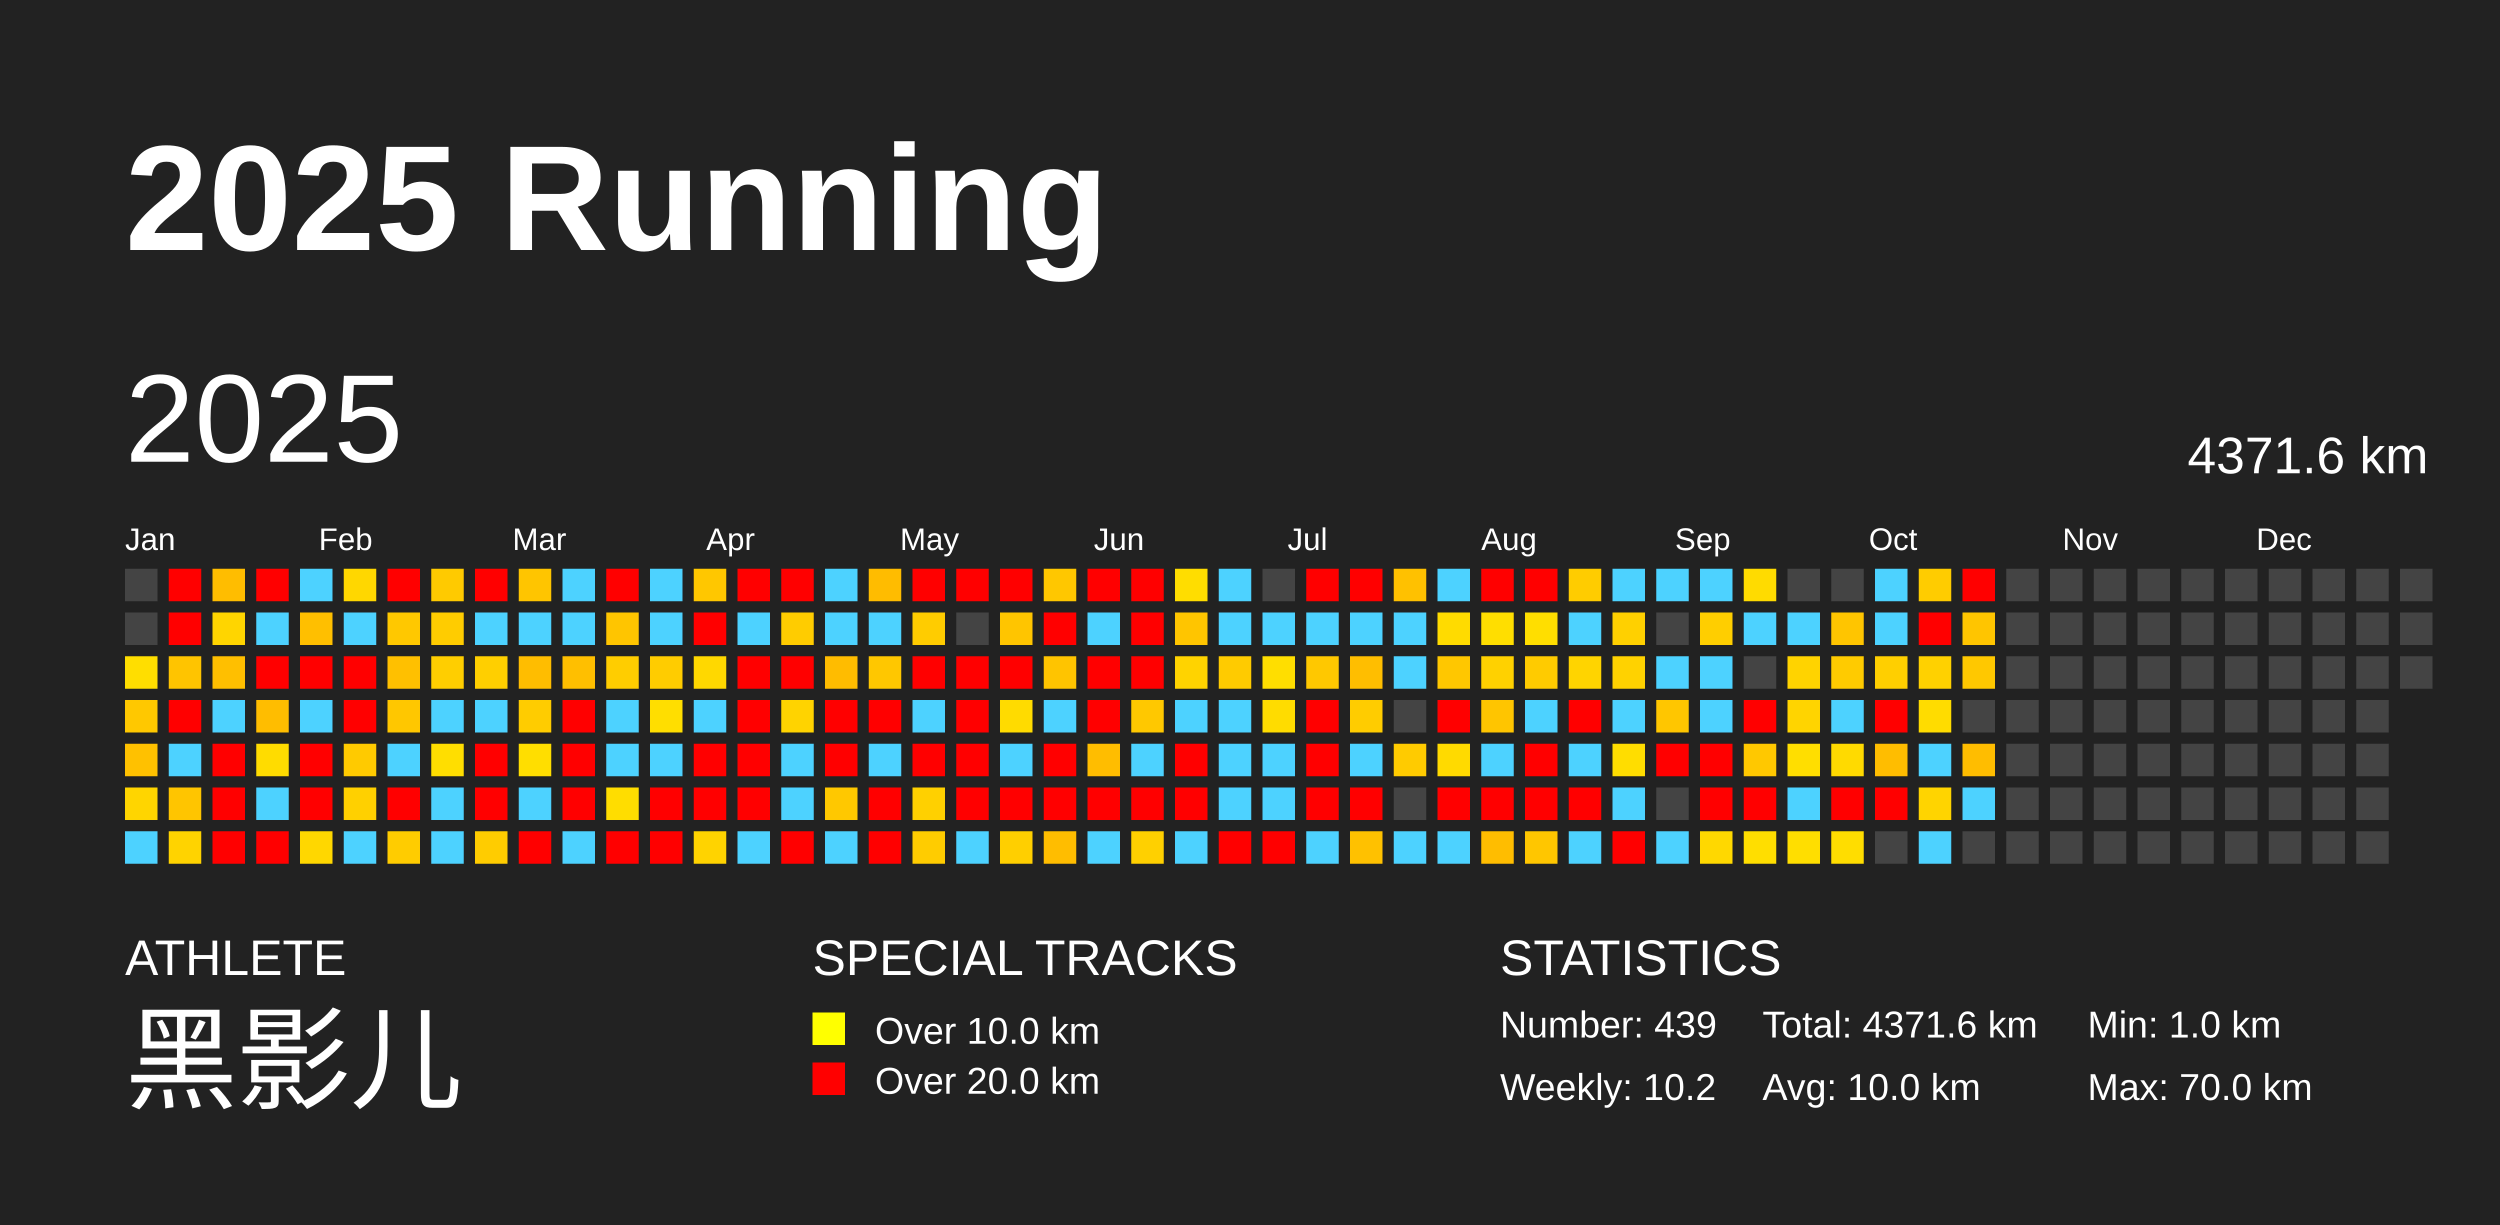
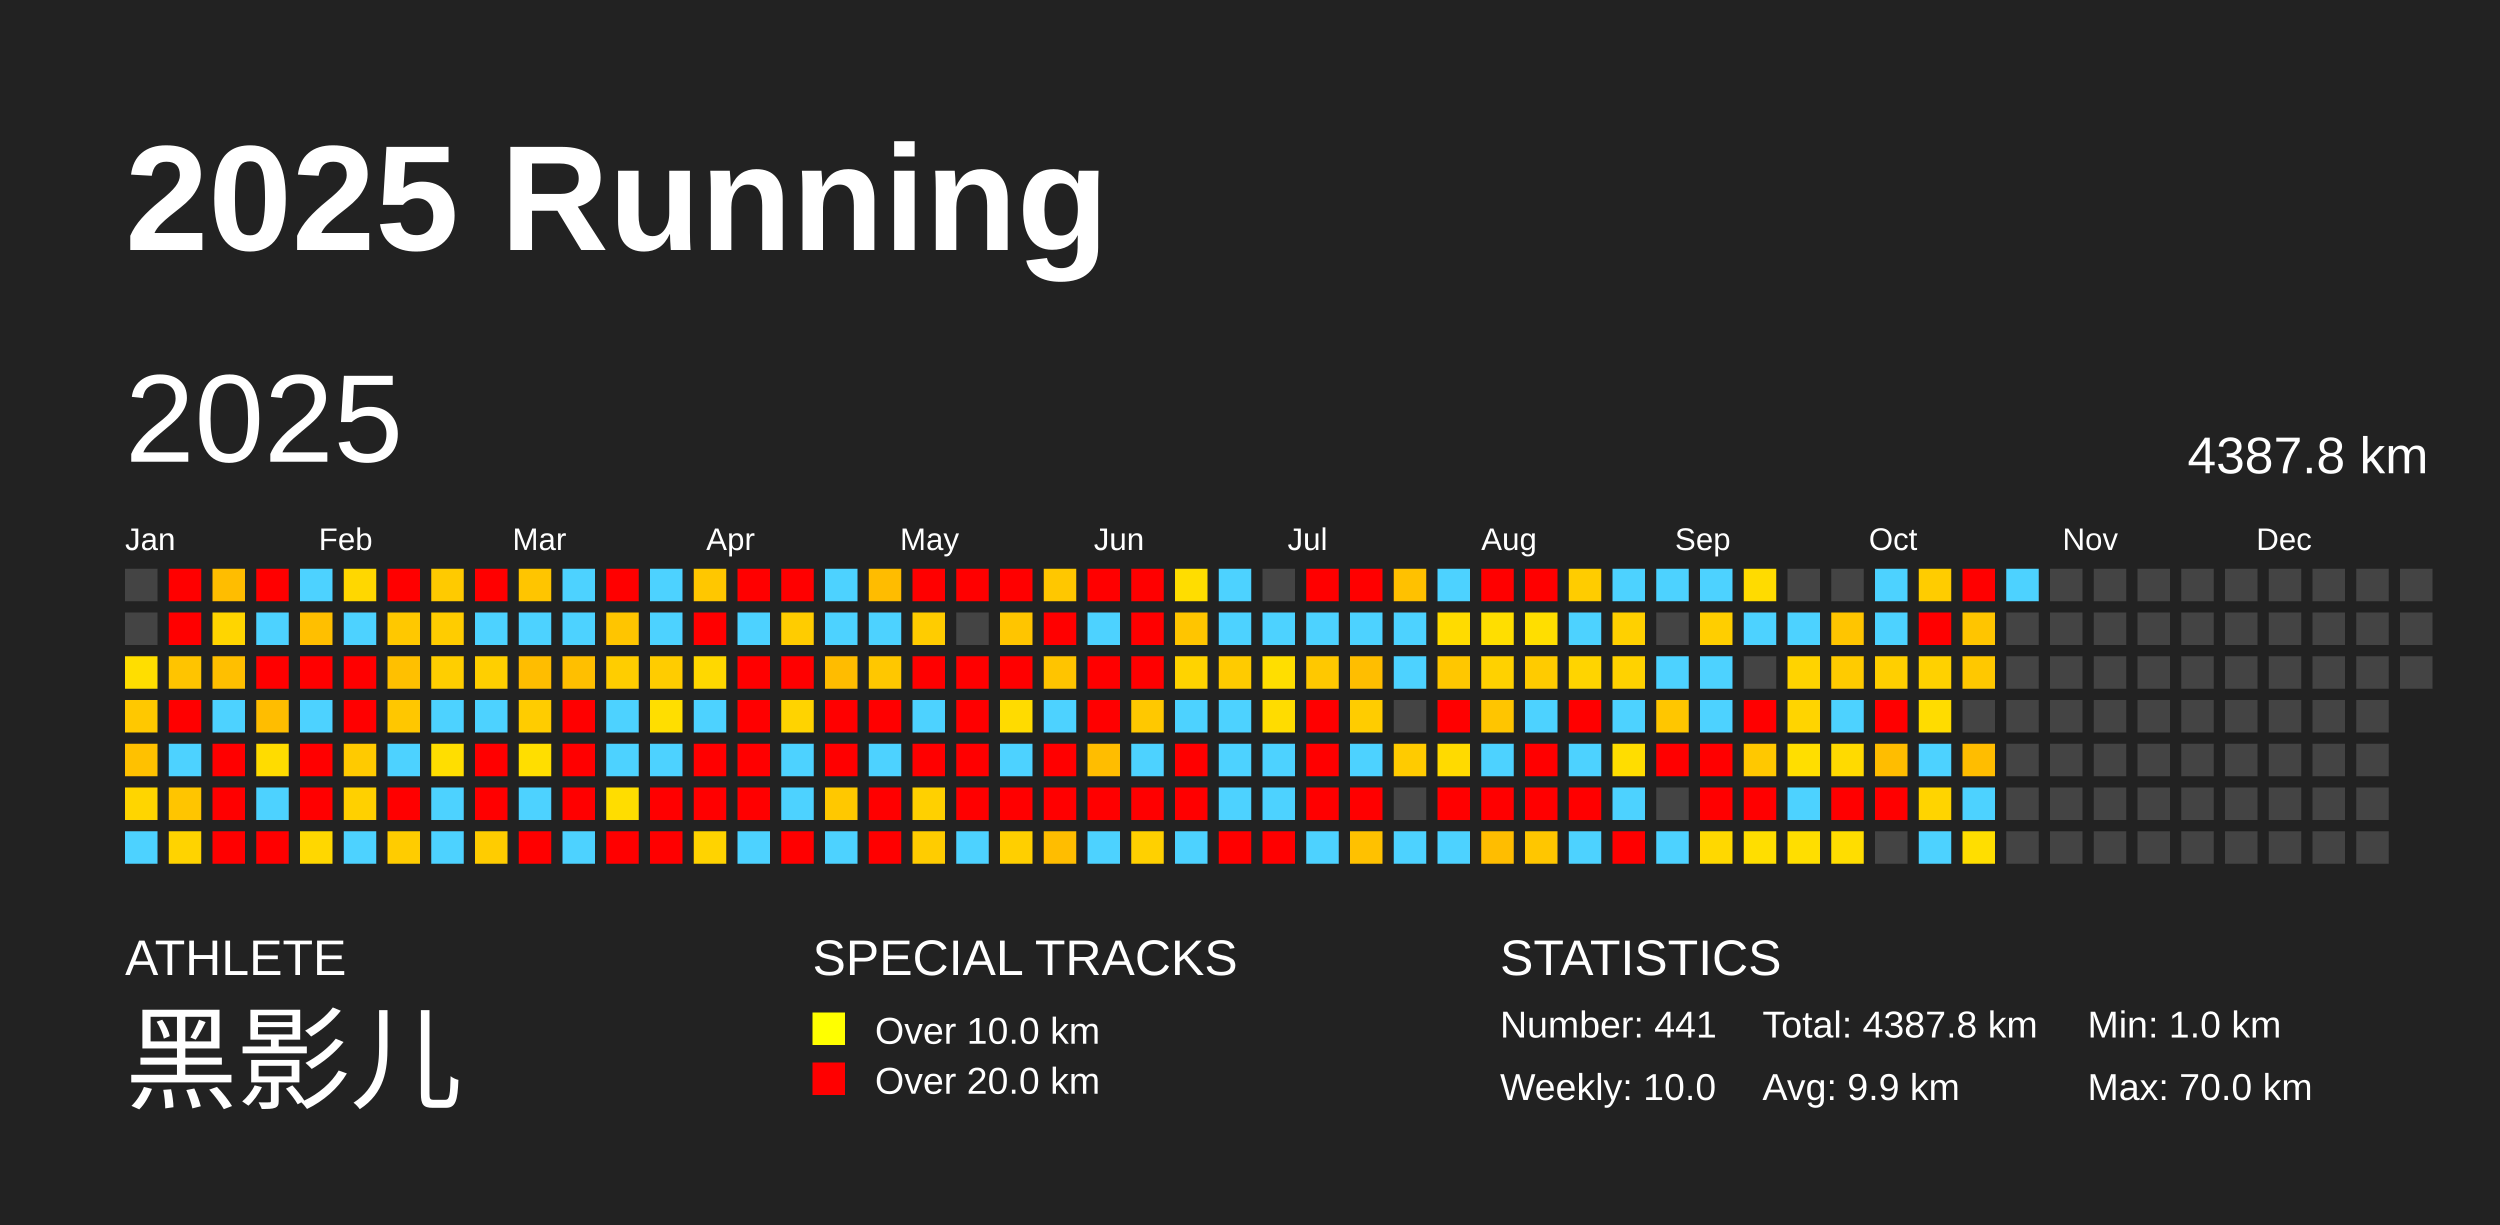
<svg xmlns="http://www.w3.org/2000/svg" baseProfile="full" height="98mm" version="1.1" viewBox="0,0,200,98" width="200mm">
  <defs />
  <rect fill="#222222" height="98" width="200" x="0" y="0" />
  <text fill="#FFFFFF" style="font-size:12px; font-family:Arial; font-weight:bold;" x="10" y="20">2025 Running</text>
  <text fill="#FFFFFF" style="font-size:4px; font-family:Arial" x="10" y="78">ATHLETE</text>
  <text fill="#FFFFFF" style="font-size:9px; font-family:Arial" x="10" y="88">黑影儿</text>
  <text fill="#FFFFFF" style="font-size:4px; font-family:Arial" x="65" y="78">SPECIAL TRACKS</text>
  <rect fill="yellow" height="2.6" width="2.6" x="65" y="81" />
  <text fill="#FFFFFF" style="font-size:3px; font-family:Arial" x="70" y="83.5">Over 10.0 km</text>
  <rect fill="red" height="2.6" width="2.6" x="65" y="85" />
  <text fill="#FFFFFF" style="font-size:3px; font-family:Arial" x="70" y="87.5">Over 20.0 km</text>
  <text fill="#FFFFFF" style="font-size:4px; font-family:Arial" x="120" y="78">STATISTICS</text>
-   <text fill="#FFFFFF" style="font-size:3px; font-family:Arial" x="120" y="83">Number: 439</text>
-   <text fill="#FFFFFF" style="font-size:3px; font-family:Arial" x="120" y="88">Weekly: 10.2</text>
-   <text fill="#FFFFFF" style="font-size:3px; font-family:Arial" x="141" y="83">Total: 4371.6 km</text>
-   <text fill="#FFFFFF" style="font-size:3px; font-family:Arial" x="141" y="88">Avg: 10.0 km</text>
+   <text fill="#FFFFFF" style="font-size:3px; font-family:Arial" x="120" y="83">Number: 441</text>
+   <text fill="#FFFFFF" style="font-size:3px; font-family:Arial" x="120" y="88">Weekly: 10.0</text>
+   <text fill="#FFFFFF" style="font-size:3px; font-family:Arial" x="141" y="83">Total: 4387.8 km</text>
+   <text fill="#FFFFFF" style="font-size:3px; font-family:Arial" x="141" y="88">Avg: 9.9 km</text>
  <text fill="#FFFFFF" style="font-size:3px; font-family:Arial" x="167" y="83">Min: 1.0 km</text>
  <text fill="#FFFFFF" style="font-size:3px; font-family:Arial" x="167" y="88">Max: 70.0 km</text>
  <text dominant-baseline="hanging" fill="#FFFFFF" style="font-size:10.0px; font-family:Arial;" x="10" y="30">2025</text>
-   <text dominant-baseline="hanging" fill="#FFFFFF" style="font-size:4.125px; font-family:Arial;" x="175" y="35">4371.6 km</text>
+   <text dominant-baseline="hanging" fill="#FFFFFF" style="font-size:4.125px; font-family:Arial;" x="175" y="35">4387.8 km</text>
  <text fill="#FFFFFF" style="font-size:2.5px; font-family:Arial" x="10.0" y="44">Jan</text>
  <text fill="#FFFFFF" style="font-size:2.5px; font-family:Arial" x="25.5" y="44">Feb</text>
  <text fill="#FFFFFF" style="font-size:2.5px; font-family:Arial" x="41.0" y="44">Mar</text>
  <text fill="#FFFFFF" style="font-size:2.5px; font-family:Arial" x="56.5" y="44">Apr</text>
  <text fill="#FFFFFF" style="font-size:2.5px; font-family:Arial" x="72.0" y="44">May</text>
  <text fill="#FFFFFF" style="font-size:2.5px; font-family:Arial" x="87.5" y="44">Jun</text>
  <text fill="#FFFFFF" style="font-size:2.5px; font-family:Arial" x="103.0" y="44">Jul</text>
  <text fill="#FFFFFF" style="font-size:2.5px; font-family:Arial" x="118.5" y="44">Aug</text>
  <text fill="#FFFFFF" style="font-size:2.5px; font-family:Arial" x="134.0" y="44">Sep</text>
  <text fill="#FFFFFF" style="font-size:2.5px; font-family:Arial" x="149.5" y="44">Oct</text>
  <text fill="#FFFFFF" style="font-size:2.5px; font-family:Arial" x="165.0" y="44">Nov</text>
  <text fill="#FFFFFF" style="font-size:2.5px; font-family:Arial" x="180.5" y="44">Dec</text>
  <rect fill="#444444" height="2.6" width="2.6" x="10.0" y="45.5" />
  <rect fill="#444444" height="2.6" width="2.6" x="10.0" y="49.0" />
  <rect fill="#ffde00" height="2.6" width="2.6" x="10.0" y="52.5" />
  <rect fill="#ffc800" height="2.6" width="2.6" x="10.0" y="56.0" />
  <rect fill="#ffc100" height="2.6" width="2.6" x="10.0" y="59.5" />
  <rect fill="#ffd500" height="2.6" width="2.6" x="10.0" y="63.0" />
  <rect fill="#4dd2ff" height="2.6" width="2.6" x="10.0" y="66.5" />
  <rect fill="red" height="2.6" width="2.6" x="13.5" y="45.5" />
  <rect fill="red" height="2.6" width="2.6" x="13.5" y="49.0" />
  <rect fill="#ffc400" height="2.6" width="2.6" x="13.5" y="52.5" />
  <rect fill="red" height="2.6" width="2.6" x="13.5" y="56.0" />
  <rect fill="#4dd2ff" height="2.6" width="2.6" x="13.5" y="59.5" />
  <rect fill="#ffc500" height="2.6" width="2.6" x="13.5" y="63.0" />
  <rect fill="#ffd300" height="2.6" width="2.6" x="13.5" y="66.5" />
  <rect fill="#ffbd00" height="2.6" width="2.6" x="17.0" y="45.5" />
  <rect fill="#ffd500" height="2.6" width="2.6" x="17.0" y="49.0" />
  <rect fill="#ffbf00" height="2.6" width="2.6" x="17.0" y="52.5" />
  <rect fill="#4dd2ff" height="2.6" width="2.6" x="17.0" y="56.0" />
  <rect fill="red" height="2.6" width="2.6" x="17.0" y="59.5" />
  <rect fill="red" height="2.6" width="2.6" x="17.0" y="63.0" />
  <rect fill="red" height="2.6" width="2.6" x="17.0" y="66.5" />
  <rect fill="red" height="2.6" width="2.6" x="20.5" y="45.5" />
  <rect fill="#4dd2ff" height="2.6" width="2.6" x="20.5" y="49.0" />
  <rect fill="red" height="2.6" width="2.6" x="20.5" y="52.5" />
  <rect fill="#ffbd00" height="2.6" width="2.6" x="20.5" y="56.0" />
  <rect fill="#ffdc00" height="2.6" width="2.6" x="20.5" y="59.5" />
  <rect fill="#4dd2ff" height="2.6" width="2.6" x="20.5" y="63.0" />
  <rect fill="red" height="2.6" width="2.6" x="20.5" y="66.5" />
  <rect fill="#4dd2ff" height="2.6" width="2.6" x="24.0" y="45.5" />
  <rect fill="#ffbf00" height="2.6" width="2.6" x="24.0" y="49.0" />
  <rect fill="red" height="2.6" width="2.6" x="24.0" y="52.5" />
  <rect fill="#4dd2ff" height="2.6" width="2.6" x="24.0" y="56.0" />
  <rect fill="red" height="2.6" width="2.6" x="24.0" y="59.5" />
  <rect fill="red" height="2.6" width="2.6" x="24.0" y="63.0" />
  <rect fill="#ffd700" height="2.6" width="2.6" x="24.0" y="66.5" />
  <rect fill="#ffd700" height="2.6" width="2.6" x="27.5" y="45.5" />
  <rect fill="#4dd2ff" height="2.6" width="2.6" x="27.5" y="49.0" />
  <rect fill="red" height="2.6" width="2.6" x="27.5" y="52.5" />
  <rect fill="red" height="2.6" width="2.6" x="27.5" y="56.0" />
  <rect fill="#ffca00" height="2.6" width="2.6" x="27.5" y="59.5" />
  <rect fill="#ffd000" height="2.6" width="2.6" x="27.5" y="63.0" />
  <rect fill="#4dd2ff" height="2.6" width="2.6" x="27.5" y="66.5" />
  <rect fill="red" height="2.6" width="2.6" x="31.0" y="45.5" />
  <rect fill="#ffc800" height="2.6" width="2.6" x="31.0" y="49.0" />
  <rect fill="#ffc000" height="2.6" width="2.6" x="31.0" y="52.5" />
  <rect fill="#ffc700" height="2.6" width="2.6" x="31.0" y="56.0" />
  <rect fill="#4dd2ff" height="2.6" width="2.6" x="31.0" y="59.5" />
  <rect fill="red" height="2.6" width="2.6" x="31.0" y="63.0" />
  <rect fill="#ffcc00" height="2.6" width="2.6" x="31.0" y="66.5" />
  <rect fill="#ffca00" height="2.6" width="2.6" x="34.5" y="45.5" />
  <rect fill="#ffcc00" height="2.6" width="2.6" x="34.5" y="49.0" />
  <rect fill="#ffce00" height="2.6" width="2.6" x="34.5" y="52.5" />
  <rect fill="#4dd2ff" height="2.6" width="2.6" x="34.5" y="56.0" />
  <rect fill="#ffde00" height="2.6" width="2.6" x="34.5" y="59.5" />
  <rect fill="#4dd2ff" height="2.6" width="2.6" x="34.5" y="63.0" />
  <rect fill="#4dd2ff" height="2.6" width="2.6" x="34.5" y="66.5" />
  <rect fill="red" height="2.6" width="2.6" x="38.0" y="45.5" />
  <rect fill="#4dd2ff" height="2.6" width="2.6" x="38.0" y="49.0" />
  <rect fill="#ffcf00" height="2.6" width="2.6" x="38.0" y="52.5" />
  <rect fill="#4dd2ff" height="2.6" width="2.6" x="38.0" y="56.0" />
  <rect fill="red" height="2.6" width="2.6" x="38.0" y="59.5" />
  <rect fill="red" height="2.6" width="2.6" x="38.0" y="63.0" />
  <rect fill="#ffcc00" height="2.6" width="2.6" x="38.0" y="66.5" />
  <rect fill="#ffc500" height="2.6" width="2.6" x="41.5" y="45.5" />
  <rect fill="#4dd2ff" height="2.6" width="2.6" x="41.5" y="49.0" />
  <rect fill="#ffbd00" height="2.6" width="2.6" x="41.5" y="52.5" />
  <rect fill="#ffcc00" height="2.6" width="2.6" x="41.5" y="56.0" />
  <rect fill="#ffde00" height="2.6" width="2.6" x="41.5" y="59.5" />
  <rect fill="#4dd2ff" height="2.6" width="2.6" x="41.5" y="63.0" />
  <rect fill="red" height="2.6" width="2.6" x="41.5" y="66.5" />
  <rect fill="#4dd2ff" height="2.6" width="2.6" x="45.0" y="45.5" />
  <rect fill="#4dd2ff" height="2.6" width="2.6" x="45.0" y="49.0" />
  <rect fill="#ffbf00" height="2.6" width="2.6" x="45.0" y="52.5" />
  <rect fill="red" height="2.6" width="2.6" x="45.0" y="56.0" />
  <rect fill="red" height="2.6" width="2.6" x="45.0" y="59.5" />
  <rect fill="red" height="2.6" width="2.6" x="45.0" y="63.0" />
  <rect fill="#4dd2ff" height="2.6" width="2.6" x="45.0" y="66.5" />
  <rect fill="red" height="2.6" width="2.6" x="48.5" y="45.5" />
  <rect fill="#ffc500" height="2.6" width="2.6" x="48.5" y="49.0" />
  <rect fill="#ffcd00" height="2.6" width="2.6" x="48.5" y="52.5" />
  <rect fill="#4dd2ff" height="2.6" width="2.6" x="48.5" y="56.0" />
  <rect fill="#4dd2ff" height="2.6" width="2.6" x="48.5" y="59.5" />
  <rect fill="#ffdd00" height="2.6" width="2.6" x="48.5" y="63.0" />
  <rect fill="red" height="2.6" width="2.6" x="48.5" y="66.5" />
  <rect fill="#4dd2ff" height="2.6" width="2.6" x="52.0" y="45.5" />
  <rect fill="#4dd2ff" height="2.6" width="2.6" x="52.0" y="49.0" />
  <rect fill="#ffcc00" height="2.6" width="2.6" x="52.0" y="52.5" />
  <rect fill="#ffde00" height="2.6" width="2.6" x="52.0" y="56.0" />
  <rect fill="#4dd2ff" height="2.6" width="2.6" x="52.0" y="59.5" />
  <rect fill="red" height="2.6" width="2.6" x="52.0" y="63.0" />
  <rect fill="red" height="2.6" width="2.6" x="52.0" y="66.5" />
  <rect fill="#ffc700" height="2.6" width="2.6" x="55.5" y="45.5" />
  <rect fill="red" height="2.6" width="2.6" x="55.5" y="49.0" />
  <rect fill="#ffd800" height="2.6" width="2.6" x="55.5" y="52.5" />
  <rect fill="#4dd2ff" height="2.6" width="2.6" x="55.5" y="56.0" />
  <rect fill="red" height="2.6" width="2.6" x="55.5" y="59.5" />
  <rect fill="red" height="2.6" width="2.6" x="55.5" y="63.0" />
  <rect fill="#ffd300" height="2.6" width="2.6" x="55.5" y="66.5" />
  <rect fill="red" height="2.6" width="2.6" x="59.0" y="45.5" />
  <rect fill="#4dd2ff" height="2.6" width="2.6" x="59.0" y="49.0" />
  <rect fill="red" height="2.6" width="2.6" x="59.0" y="52.5" />
  <rect fill="red" height="2.6" width="2.6" x="59.0" y="56.0" />
  <rect fill="red" height="2.6" width="2.6" x="59.0" y="59.5" />
  <rect fill="red" height="2.6" width="2.6" x="59.0" y="63.0" />
  <rect fill="#4dd2ff" height="2.6" width="2.6" x="59.0" y="66.5" />
  <rect fill="red" height="2.6" width="2.6" x="62.5" y="45.5" />
  <rect fill="#ffcc00" height="2.6" width="2.6" x="62.5" y="49.0" />
  <rect fill="red" height="2.6" width="2.6" x="62.5" y="52.5" />
  <rect fill="#ffd300" height="2.6" width="2.6" x="62.5" y="56.0" />
  <rect fill="#4dd2ff" height="2.6" width="2.6" x="62.5" y="59.5" />
  <rect fill="#4dd2ff" height="2.6" width="2.6" x="62.5" y="63.0" />
  <rect fill="red" height="2.6" width="2.6" x="62.5" y="66.5" />
  <rect fill="#4dd2ff" height="2.6" width="2.6" x="66.0" y="45.5" />
  <rect fill="#4dd2ff" height="2.6" width="2.6" x="66.0" y="49.0" />
  <rect fill="#ffbc00" height="2.6" width="2.6" x="66.0" y="52.5" />
  <rect fill="red" height="2.6" width="2.6" x="66.0" y="56.0" />
  <rect fill="red" height="2.6" width="2.6" x="66.0" y="59.5" />
  <rect fill="#ffc800" height="2.6" width="2.6" x="66.0" y="63.0" />
  <rect fill="#4dd2ff" height="2.6" width="2.6" x="66.0" y="66.5" />
  <rect fill="#ffbc00" height="2.6" width="2.6" x="69.5" y="45.5" />
  <rect fill="#4dd2ff" height="2.6" width="2.6" x="69.5" y="49.0" />
  <rect fill="#ffc700" height="2.6" width="2.6" x="69.5" y="52.5" />
  <rect fill="red" height="2.6" width="2.6" x="69.5" y="56.0" />
  <rect fill="#4dd2ff" height="2.6" width="2.6" x="69.5" y="59.5" />
  <rect fill="red" height="2.6" width="2.6" x="69.5" y="63.0" />
  <rect fill="red" height="2.6" width="2.6" x="69.5" y="66.5" />
  <rect fill="red" height="2.6" width="2.6" x="73.0" y="45.5" />
  <rect fill="#ffcc00" height="2.6" width="2.6" x="73.0" y="49.0" />
  <rect fill="red" height="2.6" width="2.6" x="73.0" y="52.5" />
  <rect fill="#4dd2ff" height="2.6" width="2.6" x="73.0" y="56.0" />
  <rect fill="red" height="2.6" width="2.6" x="73.0" y="59.5" />
  <rect fill="#ffd000" height="2.6" width="2.6" x="73.0" y="63.0" />
  <rect fill="#ffcc00" height="2.6" width="2.6" x="73.0" y="66.5" />
  <rect fill="red" height="2.6" width="2.6" x="76.5" y="45.5" />
  <rect fill="#444444" height="2.6" width="2.6" x="76.5" y="49.0" />
  <rect fill="red" height="2.6" width="2.6" x="76.5" y="52.5" />
  <rect fill="red" height="2.6" width="2.6" x="76.5" y="56.0" />
  <rect fill="red" height="2.6" width="2.6" x="76.5" y="59.5" />
  <rect fill="red" height="2.6" width="2.6" x="76.5" y="63.0" />
  <rect fill="#4dd2ff" height="2.6" width="2.6" x="76.5" y="66.5" />
  <rect fill="red" height="2.6" width="2.6" x="80.0" y="45.5" />
  <rect fill="#ffc500" height="2.6" width="2.6" x="80.0" y="49.0" />
  <rect fill="red" height="2.6" width="2.6" x="80.0" y="52.5" />
  <rect fill="#ffdb00" height="2.6" width="2.6" x="80.0" y="56.0" />
  <rect fill="#4dd2ff" height="2.6" width="2.6" x="80.0" y="59.5" />
  <rect fill="red" height="2.6" width="2.6" x="80.0" y="63.0" />
  <rect fill="#ffcf00" height="2.6" width="2.6" x="80.0" y="66.5" />
  <rect fill="#ffc700" height="2.6" width="2.6" x="83.5" y="45.5" />
  <rect fill="red" height="2.6" width="2.6" x="83.5" y="49.0" />
  <rect fill="#ffc400" height="2.6" width="2.6" x="83.5" y="52.5" />
  <rect fill="#4dd2ff" height="2.6" width="2.6" x="83.5" y="56.0" />
  <rect fill="red" height="2.6" width="2.6" x="83.5" y="59.5" />
  <rect fill="red" height="2.6" width="2.6" x="83.5" y="63.0" />
  <rect fill="#ffbd00" height="2.6" width="2.6" x="83.5" y="66.5" />
  <rect fill="red" height="2.6" width="2.6" x="87.0" y="45.5" />
  <rect fill="#4dd2ff" height="2.6" width="2.6" x="87.0" y="49.0" />
  <rect fill="red" height="2.6" width="2.6" x="87.0" y="52.5" />
  <rect fill="red" height="2.6" width="2.6" x="87.0" y="56.0" />
  <rect fill="#ffbd00" height="2.6" width="2.6" x="87.0" y="59.5" />
  <rect fill="red" height="2.6" width="2.6" x="87.0" y="63.0" />
  <rect fill="#4dd2ff" height="2.6" width="2.6" x="87.0" y="66.5" />
  <rect fill="red" height="2.6" width="2.6" x="90.5" y="45.5" />
  <rect fill="red" height="2.6" width="2.6" x="90.5" y="49.0" />
  <rect fill="red" height="2.6" width="2.6" x="90.5" y="52.5" />
  <rect fill="#ffc800" height="2.6" width="2.6" x="90.5" y="56.0" />
  <rect fill="#4dd2ff" height="2.6" width="2.6" x="90.5" y="59.5" />
  <rect fill="red" height="2.6" width="2.6" x="90.5" y="63.0" />
  <rect fill="#ffd000" height="2.6" width="2.6" x="90.5" y="66.5" />
  <rect fill="#ffdd00" height="2.6" width="2.6" x="94.0" y="45.5" />
  <rect fill="#ffc500" height="2.6" width="2.6" x="94.0" y="49.0" />
  <rect fill="#ffd300" height="2.6" width="2.6" x="94.0" y="52.5" />
  <rect fill="#4dd2ff" height="2.6" width="2.6" x="94.0" y="56.0" />
  <rect fill="red" height="2.6" width="2.6" x="94.0" y="59.5" />
  <rect fill="red" height="2.6" width="2.6" x="94.0" y="63.0" />
  <rect fill="#4dd2ff" height="2.6" width="2.6" x="94.0" y="66.5" />
  <rect fill="#4dd2ff" height="2.6" width="2.6" x="97.5" y="45.5" />
  <rect fill="#4dd2ff" height="2.6" width="2.6" x="97.5" y="49.0" />
  <rect fill="#ffcb00" height="2.6" width="2.6" x="97.5" y="52.5" />
  <rect fill="#4dd2ff" height="2.6" width="2.6" x="97.5" y="56.0" />
  <rect fill="#4dd2ff" height="2.6" width="2.6" x="97.5" y="59.5" />
  <rect fill="#4dd2ff" height="2.6" width="2.6" x="97.5" y="63.0" />
  <rect fill="red" height="2.6" width="2.6" x="97.5" y="66.5" />
  <rect fill="#444444" height="2.6" width="2.6" x="101.0" y="45.5" />
  <rect fill="#4dd2ff" height="2.6" width="2.6" x="101.0" y="49.0" />
  <rect fill="#ffde00" height="2.6" width="2.6" x="101.0" y="52.5" />
  <rect fill="#ffdc00" height="2.6" width="2.6" x="101.0" y="56.0" />
  <rect fill="#4dd2ff" height="2.6" width="2.6" x="101.0" y="59.5" />
  <rect fill="#4dd2ff" height="2.6" width="2.6" x="101.0" y="63.0" />
  <rect fill="red" height="2.6" width="2.6" x="101.0" y="66.5" />
  <rect fill="red" height="2.6" width="2.6" x="104.5" y="45.5" />
  <rect fill="#4dd2ff" height="2.6" width="2.6" x="104.5" y="49.0" />
  <rect fill="#ffc800" height="2.6" width="2.6" x="104.5" y="52.5" />
  <rect fill="red" height="2.6" width="2.6" x="104.5" y="56.0" />
  <rect fill="red" height="2.6" width="2.6" x="104.5" y="59.5" />
  <rect fill="red" height="2.6" width="2.6" x="104.5" y="63.0" />
  <rect fill="#4dd2ff" height="2.6" width="2.6" x="104.5" y="66.5" />
  <rect fill="red" height="2.6" width="2.6" x="108.0" y="45.5" />
  <rect fill="#4dd2ff" height="2.6" width="2.6" x="108.0" y="49.0" />
  <rect fill="#ffbe00" height="2.6" width="2.6" x="108.0" y="52.5" />
  <rect fill="#ffcc00" height="2.6" width="2.6" x="108.0" y="56.0" />
  <rect fill="#4dd2ff" height="2.6" width="2.6" x="108.0" y="59.5" />
  <rect fill="red" height="2.6" width="2.6" x="108.0" y="63.0" />
  <rect fill="#ffc100" height="2.6" width="2.6" x="108.0" y="66.5" />
  <rect fill="#ffc100" height="2.6" width="2.6" x="111.5" y="45.5" />
  <rect fill="#4dd2ff" height="2.6" width="2.6" x="111.5" y="49.0" />
  <rect fill="#4dd2ff" height="2.6" width="2.6" x="111.5" y="52.5" />
  <rect fill="#444444" height="2.6" width="2.6" x="111.5" y="56.0" />
  <rect fill="#ffcb00" height="2.6" width="2.6" x="111.5" y="59.5" />
  <rect fill="#444444" height="2.6" width="2.6" x="111.5" y="63.0" />
  <rect fill="#4dd2ff" height="2.6" width="2.6" x="111.5" y="66.5" />
  <rect fill="#4dd2ff" height="2.6" width="2.6" x="115.0" y="45.5" />
  <rect fill="#ffdb00" height="2.6" width="2.6" x="115.0" y="49.0" />
  <rect fill="#ffc700" height="2.6" width="2.6" x="115.0" y="52.5" />
  <rect fill="red" height="2.6" width="2.6" x="115.0" y="56.0" />
  <rect fill="#ffda00" height="2.6" width="2.6" x="115.0" y="59.5" />
  <rect fill="red" height="2.6" width="2.6" x="115.0" y="63.0" />
  <rect fill="#4dd2ff" height="2.6" width="2.6" x="115.0" y="66.5" />
  <rect fill="red" height="2.6" width="2.6" x="118.5" y="45.5" />
  <rect fill="#ffde00" height="2.6" width="2.6" x="118.5" y="49.0" />
  <rect fill="#ffd100" height="2.6" width="2.6" x="118.5" y="52.5" />
  <rect fill="#ffc500" height="2.6" width="2.6" x="118.5" y="56.0" />
  <rect fill="#4dd2ff" height="2.6" width="2.6" x="118.5" y="59.5" />
  <rect fill="red" height="2.6" width="2.6" x="118.5" y="63.0" />
  <rect fill="#ffbd00" height="2.6" width="2.6" x="118.5" y="66.5" />
  <rect fill="red" height="2.6" width="2.6" x="122.0" y="45.5" />
  <rect fill="#ffde00" height="2.6" width="2.6" x="122.0" y="49.0" />
  <rect fill="#ffcb00" height="2.6" width="2.6" x="122.0" y="52.5" />
  <rect fill="#4dd2ff" height="2.6" width="2.6" x="122.0" y="56.0" />
  <rect fill="red" height="2.6" width="2.6" x="122.0" y="59.5" />
  <rect fill="red" height="2.6" width="2.6" x="122.0" y="63.0" />
  <rect fill="#ffc600" height="2.6" width="2.6" x="122.0" y="66.5" />
  <rect fill="#ffcc00" height="2.6" width="2.6" x="125.5" y="45.5" />
  <rect fill="#4dd2ff" height="2.6" width="2.6" x="125.5" y="49.0" />
  <rect fill="#ffd400" height="2.6" width="2.6" x="125.5" y="52.5" />
  <rect fill="red" height="2.6" width="2.6" x="125.5" y="56.0" />
  <rect fill="#4dd2ff" height="2.6" width="2.6" x="125.5" y="59.5" />
  <rect fill="red" height="2.6" width="2.6" x="125.5" y="63.0" />
  <rect fill="#4dd2ff" height="2.6" width="2.6" x="125.5" y="66.5" />
  <rect fill="#4dd2ff" height="2.6" width="2.6" x="129.0" y="45.5" />
  <rect fill="#ffd000" height="2.6" width="2.6" x="129.0" y="49.0" />
  <rect fill="#ffd200" height="2.6" width="2.6" x="129.0" y="52.5" />
  <rect fill="#4dd2ff" height="2.6" width="2.6" x="129.0" y="56.0" />
  <rect fill="#ffdd00" height="2.6" width="2.6" x="129.0" y="59.5" />
  <rect fill="#4dd2ff" height="2.6" width="2.6" x="129.0" y="63.0" />
  <rect fill="red" height="2.6" width="2.6" x="129.0" y="66.5" />
  <rect fill="#4dd2ff" height="2.6" width="2.6" x="132.5" y="45.5" />
  <rect fill="#444444" height="2.6" width="2.6" x="132.5" y="49.0" />
  <rect fill="#4dd2ff" height="2.6" width="2.6" x="132.5" y="52.5" />
  <rect fill="#ffc600" height="2.6" width="2.6" x="132.5" y="56.0" />
  <rect fill="red" height="2.6" width="2.6" x="132.5" y="59.5" />
  <rect fill="#444444" height="2.6" width="2.6" x="132.5" y="63.0" />
  <rect fill="#4dd2ff" height="2.6" width="2.6" x="132.5" y="66.5" />
  <rect fill="#4dd2ff" height="2.6" width="2.6" x="136.0" y="45.5" />
  <rect fill="#ffce00" height="2.6" width="2.6" x="136.0" y="49.0" />
  <rect fill="#4dd2ff" height="2.6" width="2.6" x="136.0" y="52.5" />
  <rect fill="#4dd2ff" height="2.6" width="2.6" x="136.0" y="56.0" />
  <rect fill="red" height="2.6" width="2.6" x="136.0" y="59.5" />
  <rect fill="red" height="2.6" width="2.6" x="136.0" y="63.0" />
  <rect fill="#ffd800" height="2.6" width="2.6" x="136.0" y="66.5" />
  <rect fill="#ffdb00" height="2.6" width="2.6" x="139.5" y="45.5" />
  <rect fill="#4dd2ff" height="2.6" width="2.6" x="139.5" y="49.0" />
  <rect fill="#444444" height="2.6" width="2.6" x="139.5" y="52.5" />
  <rect fill="red" height="2.6" width="2.6" x="139.5" y="56.0" />
  <rect fill="#ffc800" height="2.6" width="2.6" x="139.5" y="59.5" />
  <rect fill="red" height="2.6" width="2.6" x="139.5" y="63.0" />
  <rect fill="#ffde00" height="2.6" width="2.6" x="139.5" y="66.5" />
  <rect fill="#444444" height="2.6" width="2.6" x="143.0" y="45.5" />
  <rect fill="#4dd2ff" height="2.6" width="2.6" x="143.0" y="49.0" />
  <rect fill="#ffd300" height="2.6" width="2.6" x="143.0" y="52.5" />
  <rect fill="#ffd400" height="2.6" width="2.6" x="143.0" y="56.0" />
  <rect fill="#ffde00" height="2.6" width="2.6" x="143.0" y="59.5" />
  <rect fill="#4dd2ff" height="2.6" width="2.6" x="143.0" y="63.0" />
  <rect fill="#ffde00" height="2.6" width="2.6" x="143.0" y="66.5" />
  <rect fill="#444444" height="2.6" width="2.6" x="146.5" y="45.5" />
  <rect fill="#ffc500" height="2.6" width="2.6" x="146.5" y="49.0" />
  <rect fill="#ffcb00" height="2.6" width="2.6" x="146.5" y="52.5" />
  <rect fill="#4dd2ff" height="2.6" width="2.6" x="146.5" y="56.0" />
  <rect fill="#ffda00" height="2.6" width="2.6" x="146.5" y="59.5" />
  <rect fill="red" height="2.6" width="2.6" x="146.5" y="63.0" />
  <rect fill="#ffdd00" height="2.6" width="2.6" x="146.5" y="66.5" />
  <rect fill="#4dd2ff" height="2.6" width="2.6" x="150.0" y="45.5" />
  <rect fill="#4dd2ff" height="2.6" width="2.6" x="150.0" y="49.0" />
  <rect fill="#ffcf00" height="2.6" width="2.6" x="150.0" y="52.5" />
  <rect fill="red" height="2.6" width="2.6" x="150.0" y="56.0" />
  <rect fill="#ffbd00" height="2.6" width="2.6" x="150.0" y="59.5" />
  <rect fill="red" height="2.6" width="2.6" x="150.0" y="63.0" />
  <rect fill="#444444" height="2.6" width="2.6" x="150.0" y="66.5" />
  <rect fill="#ffcc00" height="2.6" width="2.6" x="153.5" y="45.5" />
  <rect fill="red" height="2.6" width="2.6" x="153.5" y="49.0" />
  <rect fill="#ffd100" height="2.6" width="2.6" x="153.5" y="52.5" />
  <rect fill="#ffdc00" height="2.6" width="2.6" x="153.5" y="56.0" />
  <rect fill="#4dd2ff" height="2.6" width="2.6" x="153.5" y="59.5" />
  <rect fill="#ffd400" height="2.6" width="2.6" x="153.5" y="63.0" />
  <rect fill="#4dd2ff" height="2.6" width="2.6" x="153.5" y="66.5" />
  <rect fill="red" height="2.6" width="2.6" x="157.0" y="45.5" />
  <rect fill="#ffc500" height="2.6" width="2.6" x="157.0" y="49.0" />
  <rect fill="#ffc800" height="2.6" width="2.6" x="157.0" y="52.5" />
  <rect fill="#444444" height="2.6" width="2.6" x="157.0" y="56.0" />
  <rect fill="#ffbd00" height="2.6" width="2.6" x="157.0" y="59.5" />
  <rect fill="#4dd2ff" height="2.6" width="2.6" x="157.0" y="63.0" />
-   <rect fill="#444444" height="2.6" width="2.6" x="157.0" y="66.5" />
-   <rect fill="#444444" height="2.6" width="2.6" x="160.5" y="45.5" />
+   <rect fill="#ffde00" height="2.6" width="2.6" x="157.0" y="66.5" />
+   <rect fill="#4dd2ff" height="2.6" width="2.6" x="160.5" y="45.5" />
  <rect fill="#444444" height="2.6" width="2.6" x="160.5" y="49.0" />
  <rect fill="#444444" height="2.6" width="2.6" x="160.5" y="52.5" />
  <rect fill="#444444" height="2.6" width="2.6" x="160.5" y="56.0" />
  <rect fill="#444444" height="2.6" width="2.6" x="160.5" y="59.5" />
  <rect fill="#444444" height="2.6" width="2.6" x="160.5" y="63.0" />
  <rect fill="#444444" height="2.6" width="2.6" x="160.5" y="66.5" />
  <rect fill="#444444" height="2.6" width="2.6" x="164.0" y="45.5" />
  <rect fill="#444444" height="2.6" width="2.6" x="164.0" y="49.0" />
  <rect fill="#444444" height="2.6" width="2.6" x="164.0" y="52.5" />
  <rect fill="#444444" height="2.6" width="2.6" x="164.0" y="56.0" />
  <rect fill="#444444" height="2.6" width="2.6" x="164.0" y="59.5" />
  <rect fill="#444444" height="2.6" width="2.6" x="164.0" y="63.0" />
  <rect fill="#444444" height="2.6" width="2.6" x="164.0" y="66.5" />
  <rect fill="#444444" height="2.6" width="2.6" x="167.5" y="45.5" />
  <rect fill="#444444" height="2.6" width="2.6" x="167.5" y="49.0" />
  <rect fill="#444444" height="2.6" width="2.6" x="167.5" y="52.5" />
  <rect fill="#444444" height="2.6" width="2.6" x="167.5" y="56.0" />
  <rect fill="#444444" height="2.6" width="2.6" x="167.5" y="59.5" />
  <rect fill="#444444" height="2.6" width="2.6" x="167.5" y="63.0" />
  <rect fill="#444444" height="2.6" width="2.6" x="167.5" y="66.5" />
  <rect fill="#444444" height="2.6" width="2.6" x="171.0" y="45.5" />
  <rect fill="#444444" height="2.6" width="2.6" x="171.0" y="49.0" />
  <rect fill="#444444" height="2.6" width="2.6" x="171.0" y="52.5" />
  <rect fill="#444444" height="2.6" width="2.6" x="171.0" y="56.0" />
  <rect fill="#444444" height="2.6" width="2.6" x="171.0" y="59.5" />
  <rect fill="#444444" height="2.6" width="2.6" x="171.0" y="63.0" />
  <rect fill="#444444" height="2.6" width="2.6" x="171.0" y="66.5" />
  <rect fill="#444444" height="2.6" width="2.6" x="174.5" y="45.5" />
  <rect fill="#444444" height="2.6" width="2.6" x="174.5" y="49.0" />
  <rect fill="#444444" height="2.6" width="2.6" x="174.5" y="52.5" />
  <rect fill="#444444" height="2.6" width="2.6" x="174.5" y="56.0" />
  <rect fill="#444444" height="2.6" width="2.6" x="174.5" y="59.5" />
  <rect fill="#444444" height="2.6" width="2.6" x="174.5" y="63.0" />
  <rect fill="#444444" height="2.6" width="2.6" x="174.5" y="66.5" />
  <rect fill="#444444" height="2.6" width="2.6" x="178.0" y="45.5" />
  <rect fill="#444444" height="2.6" width="2.6" x="178.0" y="49.0" />
  <rect fill="#444444" height="2.6" width="2.6" x="178.0" y="52.5" />
  <rect fill="#444444" height="2.6" width="2.6" x="178.0" y="56.0" />
  <rect fill="#444444" height="2.6" width="2.6" x="178.0" y="59.5" />
  <rect fill="#444444" height="2.6" width="2.6" x="178.0" y="63.0" />
  <rect fill="#444444" height="2.6" width="2.6" x="178.0" y="66.5" />
  <rect fill="#444444" height="2.6" width="2.6" x="181.5" y="45.5" />
  <rect fill="#444444" height="2.6" width="2.6" x="181.5" y="49.0" />
  <rect fill="#444444" height="2.6" width="2.6" x="181.5" y="52.5" />
  <rect fill="#444444" height="2.6" width="2.6" x="181.5" y="56.0" />
  <rect fill="#444444" height="2.6" width="2.6" x="181.5" y="59.5" />
  <rect fill="#444444" height="2.6" width="2.6" x="181.5" y="63.0" />
  <rect fill="#444444" height="2.6" width="2.6" x="181.5" y="66.5" />
  <rect fill="#444444" height="2.6" width="2.6" x="185.0" y="45.5" />
  <rect fill="#444444" height="2.6" width="2.6" x="185.0" y="49.0" />
  <rect fill="#444444" height="2.6" width="2.6" x="185.0" y="52.5" />
  <rect fill="#444444" height="2.6" width="2.6" x="185.0" y="56.0" />
  <rect fill="#444444" height="2.6" width="2.6" x="185.0" y="59.5" />
  <rect fill="#444444" height="2.6" width="2.6" x="185.0" y="63.0" />
  <rect fill="#444444" height="2.6" width="2.6" x="185.0" y="66.5" />
  <rect fill="#444444" height="2.6" width="2.6" x="188.5" y="45.5" />
  <rect fill="#444444" height="2.6" width="2.6" x="188.5" y="49.0" />
  <rect fill="#444444" height="2.6" width="2.6" x="188.5" y="52.5" />
  <rect fill="#444444" height="2.6" width="2.6" x="188.5" y="56.0" />
  <rect fill="#444444" height="2.6" width="2.6" x="188.5" y="59.5" />
  <rect fill="#444444" height="2.6" width="2.6" x="188.5" y="63.0" />
  <rect fill="#444444" height="2.6" width="2.6" x="188.5" y="66.5" />
  <rect fill="#444444" height="2.6" width="2.6" x="192.0" y="45.5" />
  <rect fill="#444444" height="2.6" width="2.6" x="192.0" y="49.0" />
  <rect fill="#444444" height="2.6" width="2.6" x="192.0" y="52.5" />
</svg>
